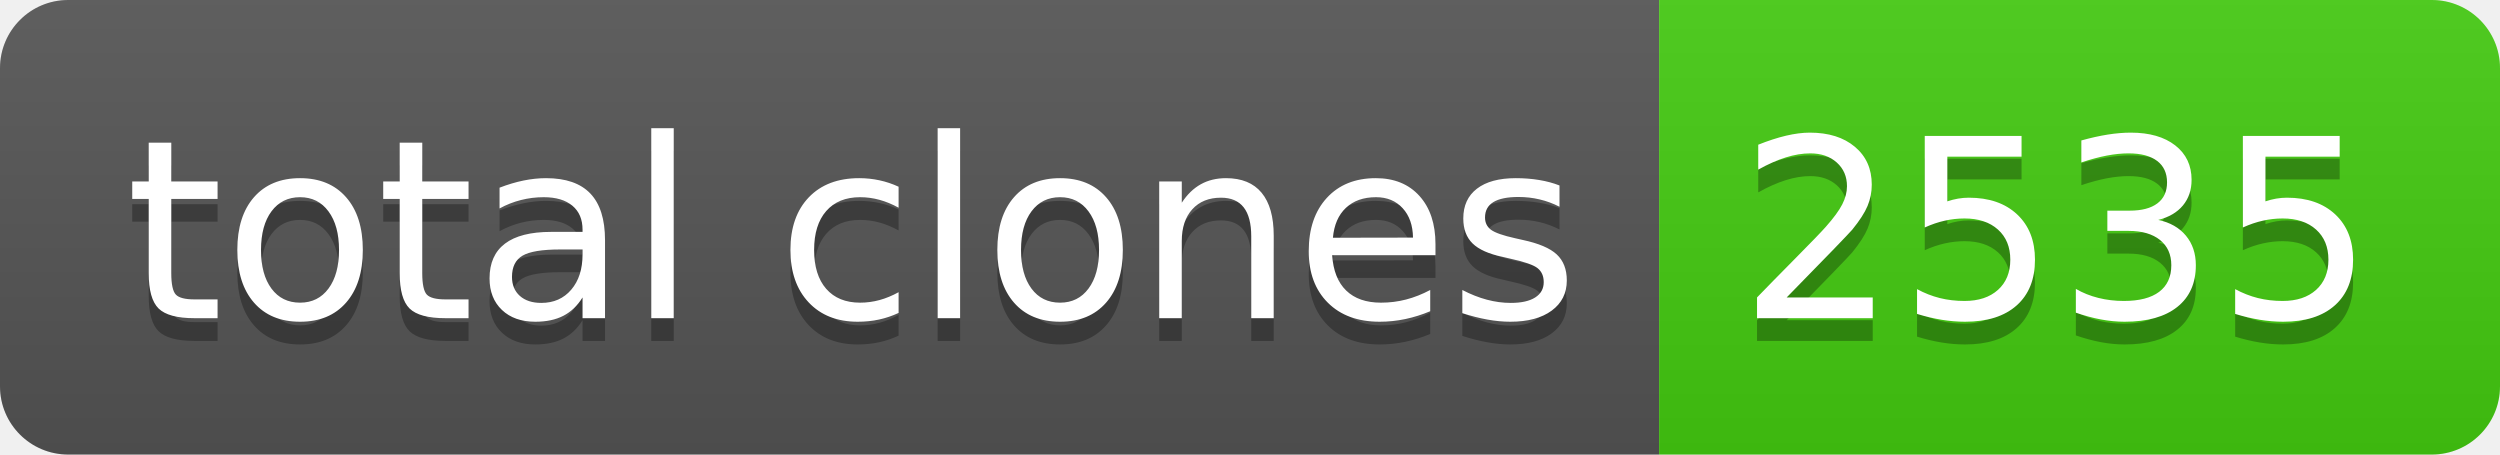
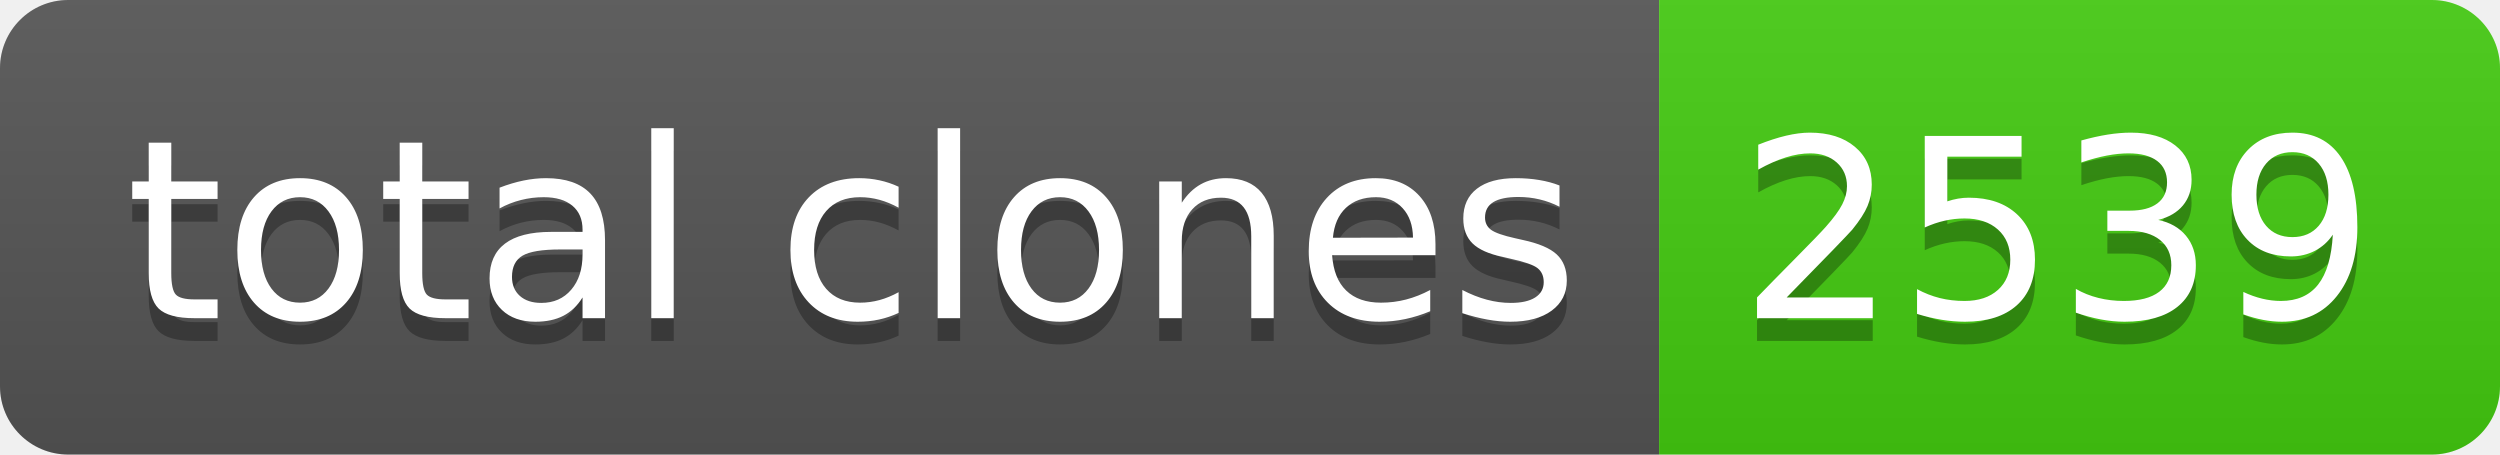
- <svg xmlns="http://www.w3.org/2000/svg" width="110" height="20" role="img" aria-label="total clones: 2535">
+ <svg xmlns="http://www.w3.org/2000/svg" width="110" height="20" role="img" aria-label="total clones: 2539">
  <linearGradient id="s" x2="0" y2="100%">
    <stop offset="0" stop-color="#bbb" stop-opacity=".1" />
    <stop offset="1" stop-opacity=".1" />
  </linearGradient>
  <clipPath id="r">
    <rect width="110" height="20" rx="3" fill="#fff" />
  </clipPath>
  <g clip-path="url(#r)">
    <rect width="73" height="20" fill="#555" />
    <rect x="73" width="37" height="20" fill="#4c1" />
    <rect width="110" height="20" fill="url(#s)" />
  </g>
  <g fill="#fff" text-anchor="middle" font-family="Verdana,Geneva,DejaVu Sans,sans-serif" text-rendering="geometricPrecision" font-size="110">
    <text aria-hidden="true" x="375" y="150" fill="#010101" fill-opacity=".3" transform="scale(.1)" textLength="630">total clones</text>
    <text x="375" y="140" transform="scale(.1)" fill="#fff" textLength="630">total clones</text>
-     <text aria-hidden="true" x="905" y="150" fill="#010101" fill-opacity=".3" transform="scale(.1)" textLength="270">2535</text>
-     <text x="905" y="140" transform="scale(.1)" fill="#fff" textLength="270">2535</text>
+     <text aria-hidden="true" x="905" y="150" fill="#010101" fill-opacity=".3" transform="scale(.1)" textLength="270">2539</text>
+     <text x="905" y="140" transform="scale(.1)" fill="#fff" textLength="270">2539</text>
  </g>
</svg>
